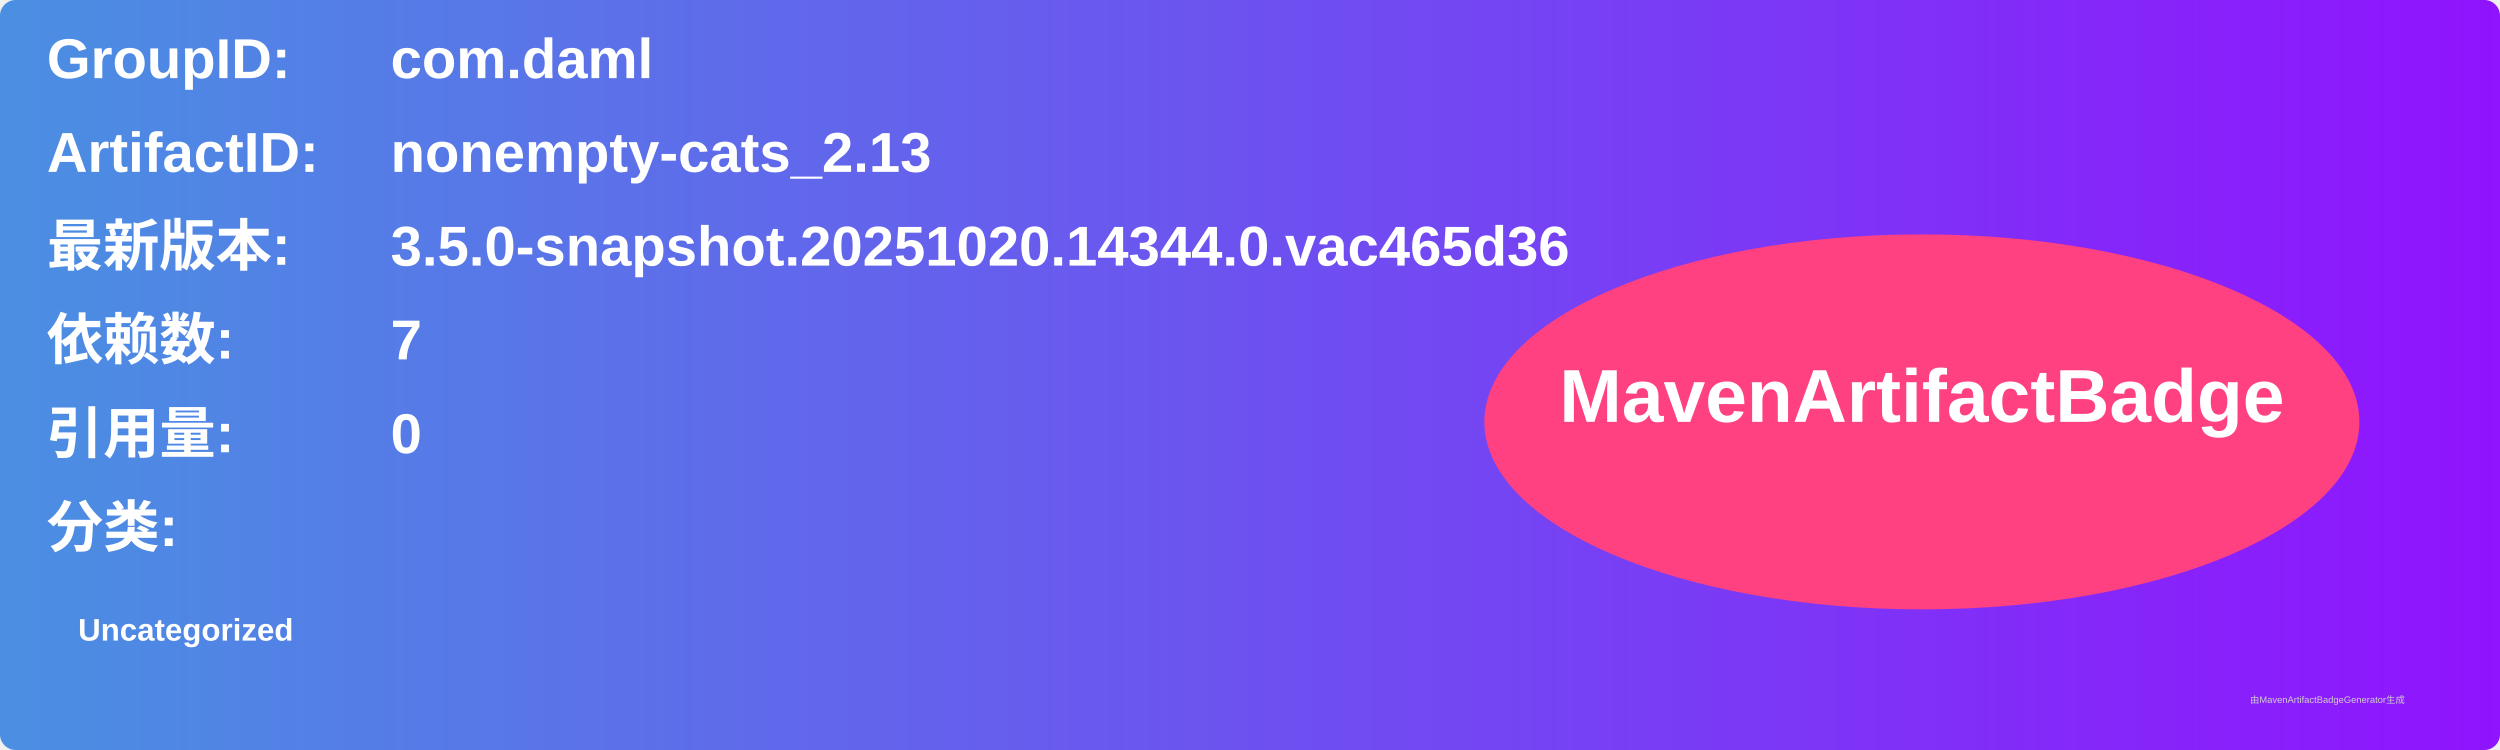
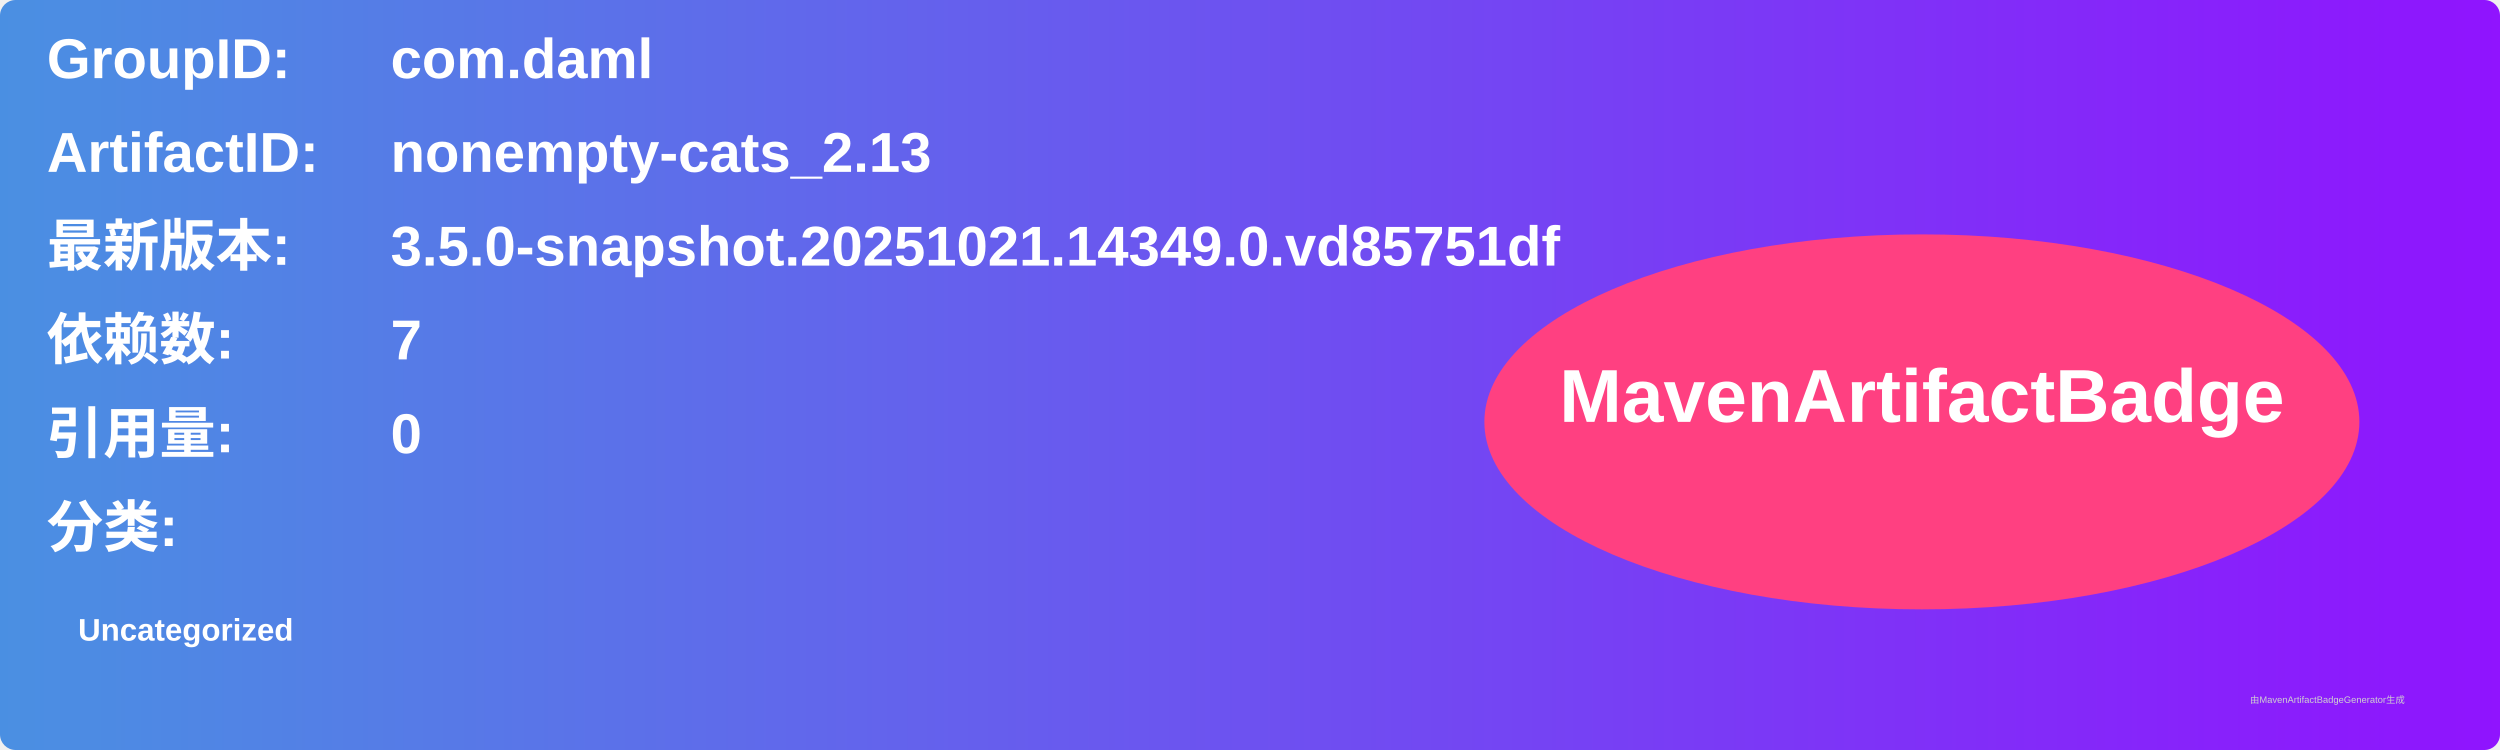
<svg xmlns="http://www.w3.org/2000/svg" width="800" height="240" viewBox="0 0 800 240">
  <linearGradient id="grad" x1="0%" y1="0%" x2="100%" y2="0%">
    <stop offset="0%" stop-color="#4a90e2" />
    <stop offset="100%" stop-color="#9013fe" />
  </linearGradient>
  <rect width="100%" height="100%" rx="5" ry="5" fill="url(#grad)" />
  <g transform="translate(15, 15)">
    <text x="0" y="10" font-family="Arial" font-size="18" fill="white" font-weight="bold" width="260">GroupID:</text>
    <text x="110" y="10" font-family="Arial" font-size="18" fill="white" font-weight="bold" width="460">com.daml</text>
    <text x="0" y="40" font-family="Arial" font-size="18" fill="white" font-weight="bold" width="260">ArtifactID:</text>
    <text x="110" y="40" font-family="Arial" font-size="18" fill="white" font-weight="bold" width="460">nonempty-cats_2.13</text>
    <text x="0" y="70" font-family="Arial" font-size="18" fill="white" font-weight="bold">最新版本:</text>
    <text x="110" y="70" font-family="Arial" font-size="18" fill="white" font-weight="bold">
-       <tspan font-weight="bold">3.5.0-snapshot.20251020.14344.0.vac465d36</tspan>
+       <tspan font-weight="bold">3.5.0-snapshot.20251021.14349.0.vd85751df</tspan>
    </text>
    <text x="0" y="100" font-family="Arial" font-size="18" fill="white" font-weight="bold">依赖数: </text>
    <text x="110" y="100" font-family="Arial" font-size="18" fill="white">
      <tspan font-weight="bold">7</tspan>
    </text>
    <text x="0" y="130" font-family="Arial" font-size="18" fill="white" font-weight="bold">引用量: </text>
    <text x="110" y="130" font-family="Arial" font-size="18" fill="white">
      <tspan font-weight="bold">0</tspan>
    </text>
    <text x="0" y="160" font-family="Arial" font-size="18" fill="white" font-weight="bold">分类:</text>
    <text x="10" y="190" font-family="Arial" font-size="10" fill="white">
      <tspan font-weight="bold">Uncategorized</tspan>
    </text>
    <ellipse cx="600" cy="120" rx="140" ry="60" fill="#ff4081" />
    <text x="600" y="120" text-anchor="middle" font-family="Arial" font-size="24" fill="white" font-weight="bold">MavenArtifactBadge</text>
  </g>
  <text x="720" y="225" font-family="Arial" font-size="3" fill="#d0d0d0">由MavenArtifactBadgeGenerator生成</text>
</svg>
